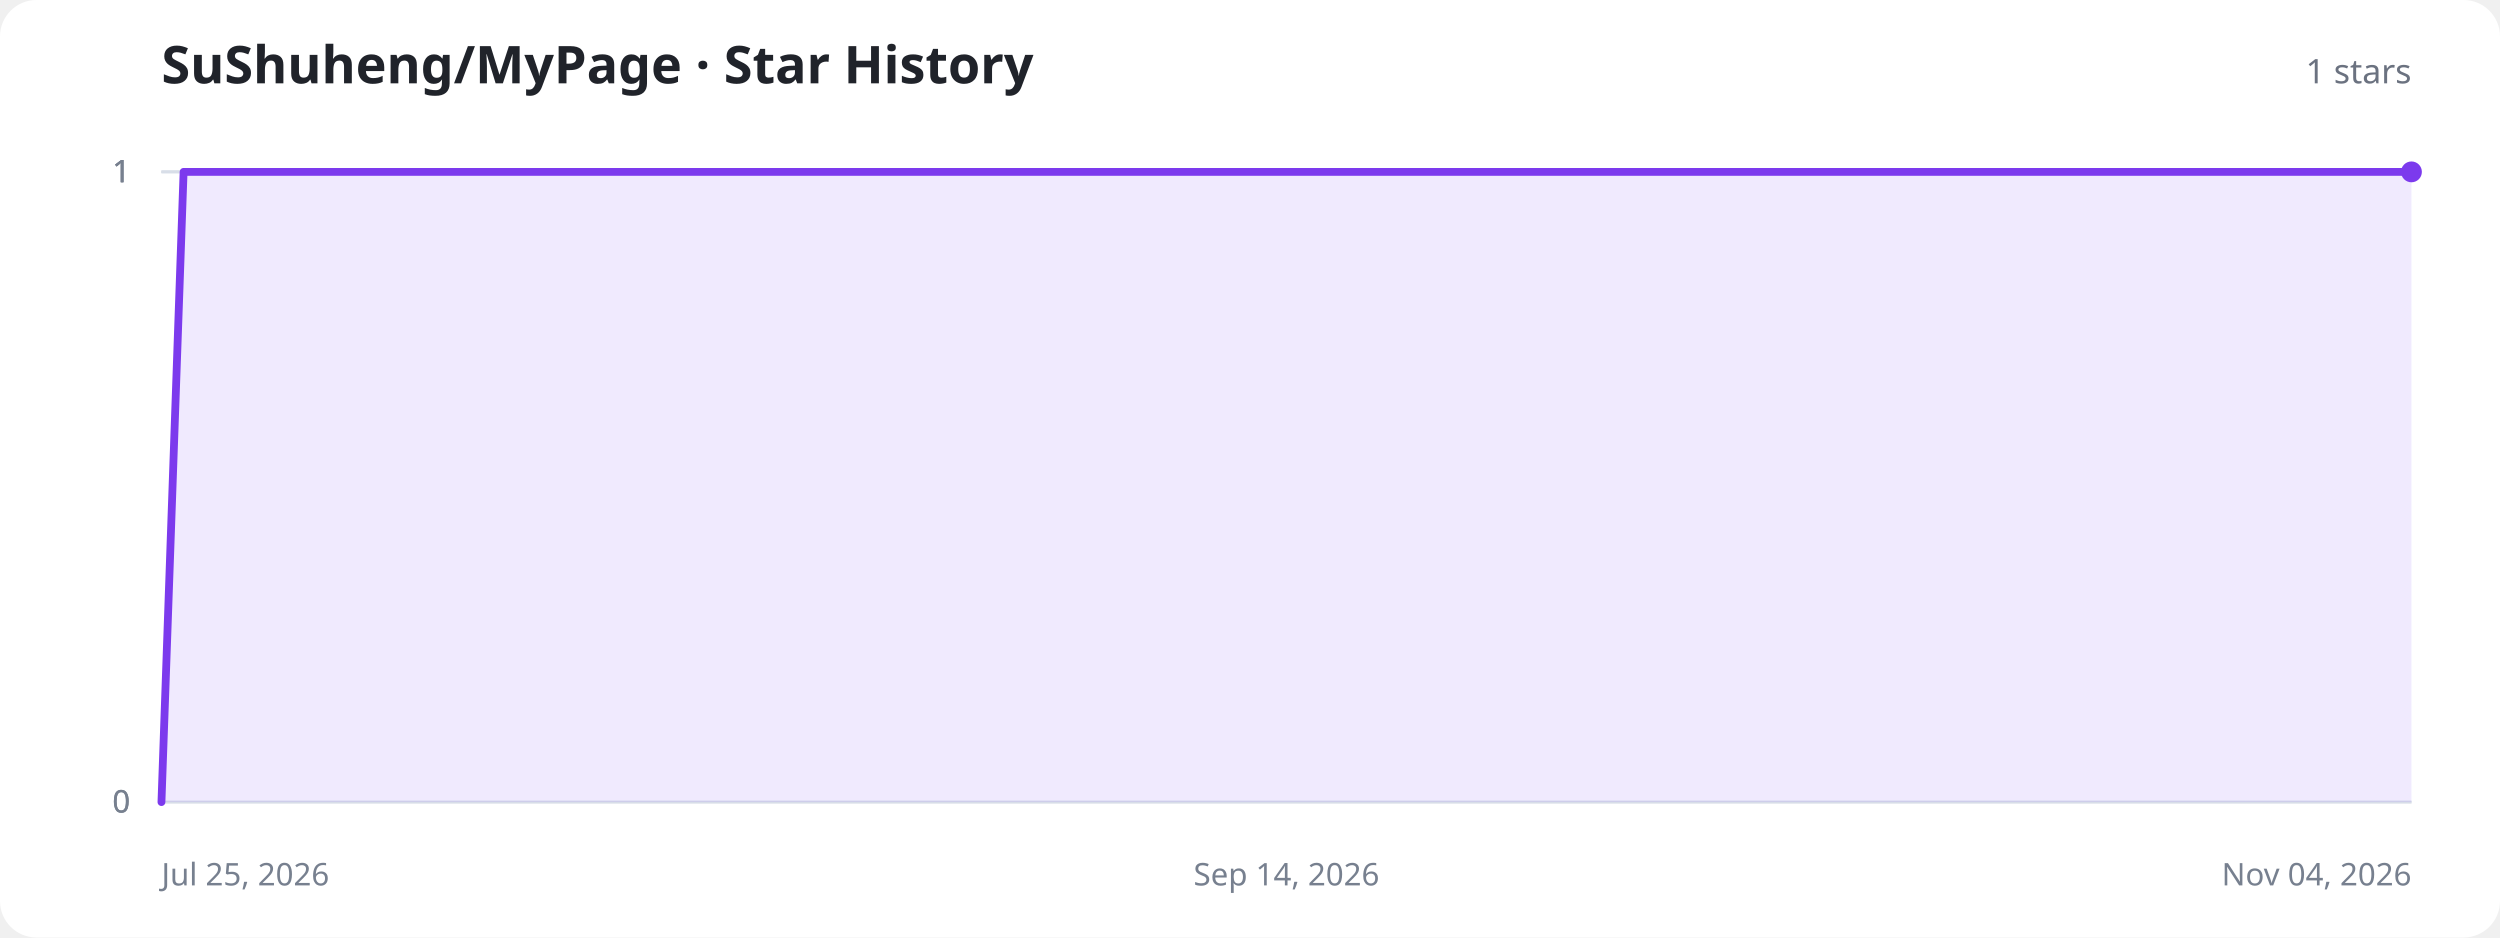
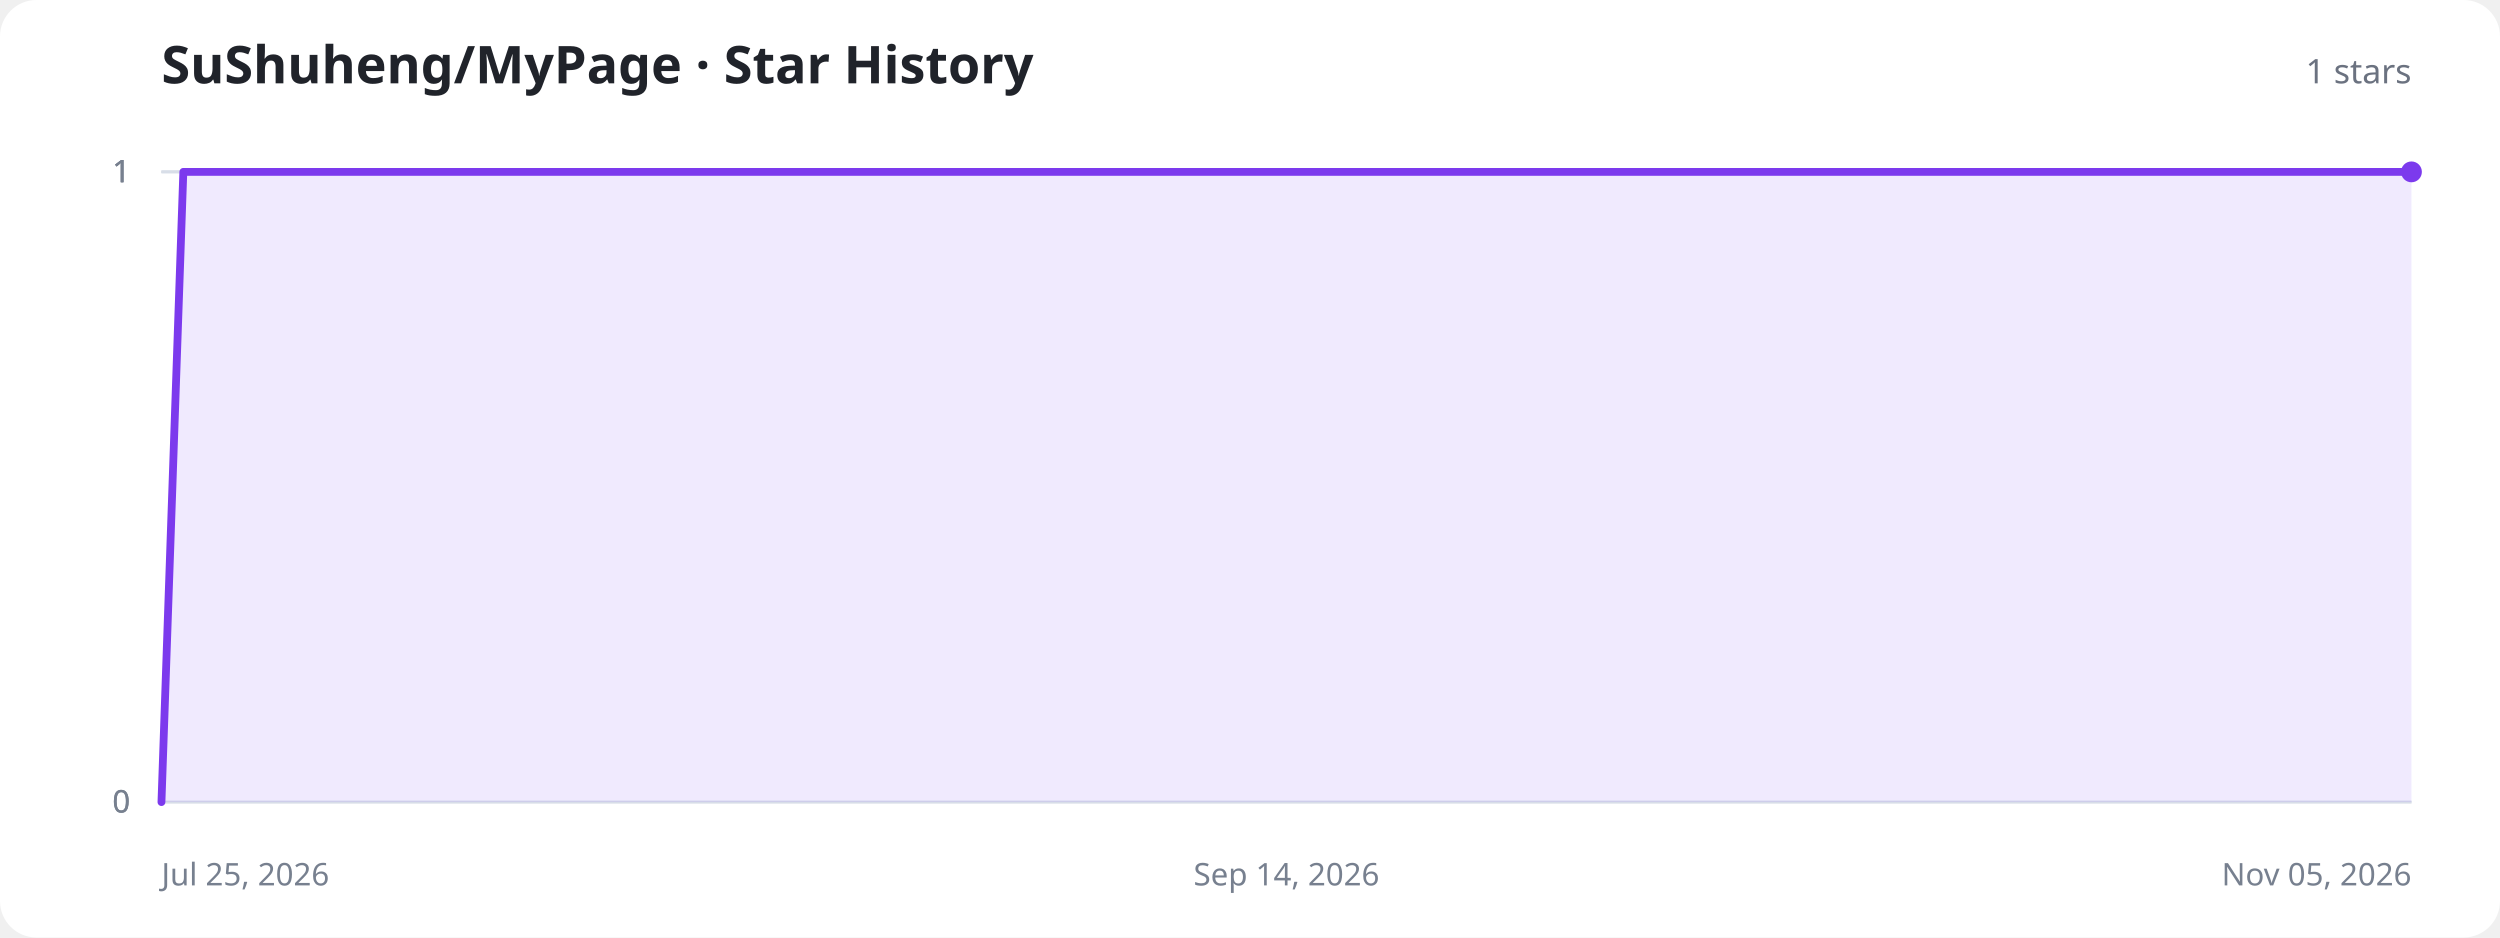
<svg xmlns="http://www.w3.org/2000/svg" width="960" height="360" viewBox="0 0 960 360" role="img" aria-labelledby="title description">
  <style>
    .background{fill:#fff}.title{fill:#20232a;font:700 20px system-ui,sans-serif}.total{fill:#6b7280;font:500 13px system-ui,sans-serif}.axis{stroke:#d8dee8;stroke-width:1}.label{fill:#77808f;font:12px system-ui,sans-serif}.area{fill:#8b5cf6;fill-opacity:.13}.line{fill:none;stroke:#7c3aed;stroke-width:3;stroke-linecap:round;stroke-linejoin:round}.dot{fill:#7c3aed}.empty{fill:#77808f;font:500 15px system-ui,sans-serif;text-anchor:middle}
    @media (prefers-color-scheme:dark){.background{fill:#11131a}.title{fill:#f3f4f6}.total,.label,.empty{fill:#9ca3af}.axis{stroke:#303543}.area{fill:#a78bfa;fill-opacity:.18}.line{stroke:#a78bfa}.dot{fill:#a78bfa}}
  </style>
  <rect class="background" width="960" height="360" rx="14" />
  <text class="title" x="62" y="32">SuShuheng/MyPage · Star History</text>
  <text class="total" x="926" y="32" text-anchor="end">1 stars</text>
  <line class="axis" x1="62" y1="308" x2="926" y2="308" />
  <text class="label" x="50" y="312" text-anchor="end">0</text>
  <line class="axis" x1="62" y1="308" x2="926" y2="308" />
  <text class="label" x="50" y="312" text-anchor="end">0</text>
  <line class="axis" x1="62" y1="66" x2="926" y2="66" />
  <text class="label" x="50" y="70" text-anchor="end">1</text>
  <line class="axis" x1="62" y1="66" x2="926" y2="66" />
  <text class="label" x="50" y="70" text-anchor="end">1</text>
  <line class="axis" x1="62" y1="66" x2="926" y2="66" />
  <text class="label" x="50" y="70" text-anchor="end">1</text>
  <text class="label" x="62" y="340" text-anchor="start">Jul 25, 2026</text>
  <text class="label" x="494" y="340" text-anchor="middle">Sep 14, 2026</text>
-   <text class="label" x="926" y="340" text-anchor="end">Nov 04, 2026</text>
-   <path class="area" d="M62.0,308.0 L70.5,66.0 L78.9,66.0 L87.4,66.0 L104.4,66.0 L112.8,66.0 L121.3,66.0 L129.8,66.0 L138.2,66.0 L146.7,66.0 L155.2,66.0 L172.1,66.0 L180.6,66.0 L189.1,66.0 L197.5,66.0 L206.0,66.0 L214.5,66.0 L222.9,66.0 L239.9,66.0 L248.4,66.0 L256.8,66.0 L265.3,66.0 L273.8,66.0 L282.2,66.0 L299.2,66.0 L307.6,66.0 L316.1,66.0 L324.6,66.0 L333.1,66.0 L341.5,66.0 L350.0,66.0 L366.9,66.0 L375.4,66.0 L383.9,66.0 L392.4,66.0 L400.8,66.0 L409.3,66.0 L417.8,66.0 L434.7,66.0 L443.2,66.0 L451.6,66.0 L460.1,66.0 L468.6,66.0 L477.1,66.0 L485.5,66.0 L502.5,66.0 L510.9,66.0 L519.4,66.0 L527.9,66.0 L536.4,66.0 L544.8,66.0 L553.3,66.0 L570.2,66.0 L578.7,66.0 L587.2,66.0 L595.6,66.0 L604.1,66.0 L612.6,66.0 L621.1,66.0 L638.0,66.0 L646.5,66.0 L654.9,66.0 L663.4,66.0 L671.9,66.0 L680.4,66.0 L688.8,66.0 L705.8,66.0 L714.2,66.0 L722.7,66.0 L731.2,66.0 L739.6,66.0 L748.1,66.0 L765.1,66.0 L773.5,66.0 L782.0,66.0 L790.5,66.0 L798.9,66.0 L807.4,66.0 L815.9,66.0 L832.8,66.0 L841.3,66.0 L849.8,66.0 L858.2,66.0 L866.7,66.0 L875.2,66.0 L883.6,66.0 L900.6,66.0 L909.1,66.0 L917.5,66.0 L926.0,66.0 L926.0,308 L62.0,308 Z" />
-   <path class="line" d="M62.0,308.0 L70.5,66.0 L78.9,66.0 L87.4,66.0 L104.4,66.0 L112.8,66.0 L121.3,66.0 L129.8,66.0 L138.2,66.0 L146.7,66.0 L155.2,66.0 L172.1,66.0 L180.6,66.0 L189.1,66.0 L197.5,66.0 L206.0,66.0 L214.5,66.0 L222.9,66.0 L239.9,66.0 L248.4,66.0 L256.8,66.0 L265.3,66.0 L273.8,66.0 L282.2,66.0 L299.2,66.0 L307.6,66.0 L316.1,66.0 L324.6,66.0 L333.1,66.0 L341.5,66.0 L350.0,66.0 L366.9,66.0 L375.4,66.0 L383.9,66.0 L392.4,66.0 L400.8,66.0 L409.3,66.0 L417.8,66.0 L434.7,66.0 L443.2,66.0 L451.6,66.0 L460.1,66.0 L468.6,66.0 L477.1,66.0 L485.5,66.0 L502.5,66.0 L510.9,66.0 L519.4,66.0 L527.9,66.0 L536.4,66.0 L544.8,66.0 L553.3,66.0 L570.2,66.0 L578.7,66.0 L587.2,66.0 L595.6,66.0 L604.1,66.0 L612.6,66.0 L621.1,66.0 L638.0,66.0 L646.5,66.0 L654.9,66.0 L663.4,66.0 L671.9,66.0 L680.4,66.0 L688.8,66.0 L705.8,66.0 L714.2,66.0 L722.7,66.0 L731.2,66.0 L739.6,66.0 L748.1,66.0 L765.1,66.0 L773.5,66.0 L782.0,66.0 L790.5,66.0 L798.9,66.0 L807.4,66.0 L815.9,66.0 L832.8,66.0 L841.3,66.0 L849.8,66.0 L858.2,66.0 L866.7,66.0 L875.2,66.0 L883.6,66.0 L900.6,66.0 L909.1,66.0 L917.5,66.0 L926.0,66.0" />
+   <text class="label" x="926" y="340" text-anchor="end">Nov 05, 2026</text>
+   <path class="area" d="M62.0,308.0 L70.4,66.0 L78.8,66.0 L87.2,66.0 L103.9,66.0 L112.3,66.0 L120.7,66.0 L129.1,66.0 L137.5,66.0 L145.9,66.0 L162.7,66.0 L171.0,66.0 L179.4,66.0 L187.8,66.0 L196.2,66.0 L204.6,66.0 L221.4,66.0 L229.8,66.0 L238.2,66.0 L246.5,66.0 L254.9,66.0 L263.3,66.0 L271.7,66.0 L288.5,66.0 L296.9,66.0 L305.3,66.0 L313.7,66.0 L322.0,66.0 L330.4,66.0 L347.2,66.0 L355.6,66.0 L364.0,66.0 L372.4,66.0 L380.8,66.0 L389.1,66.0 L405.9,66.0 L414.3,66.0 L422.7,66.0 L431.1,66.0 L439.5,66.0 L447.9,66.0 L456.3,66.0 L473.0,66.0 L481.4,66.0 L489.8,66.0 L498.2,66.0 L506.6,66.0 L515.0,66.0 L531.7,66.0 L540.1,66.0 L548.5,66.0 L556.9,66.0 L565.3,66.0 L573.7,66.0 L582.1,66.0 L598.9,66.0 L607.2,66.0 L615.6,66.0 L624.0,66.0 L632.4,66.0 L640.8,66.0 L657.6,66.0 L666.0,66.0 L674.3,66.0 L682.7,66.0 L691.1,66.0 L699.5,66.0 L716.3,66.0 L724.7,66.0 L733.1,66.0 L741.5,66.0 L749.8,66.0 L758.2,66.0 L766.6,66.0 L783.4,66.0 L791.8,66.0 L800.2,66.0 L808.6,66.0 L817.0,66.0 L825.3,66.0 L842.1,66.0 L850.5,66.0 L858.9,66.0 L867.3,66.0 L875.7,66.0 L884.1,66.0 L900.8,66.0 L909.2,66.0 L917.6,66.0 L926.0,66.0 L926.0,308 L62.0,308 Z" />
+   <path class="line" d="M62.0,308.0 L70.4,66.0 L78.8,66.0 L87.2,66.0 L103.9,66.0 L112.3,66.0 L120.7,66.0 L129.1,66.0 L137.5,66.0 L145.9,66.0 L162.7,66.0 L171.0,66.0 L179.4,66.0 L187.8,66.0 L196.2,66.0 L204.6,66.0 L221.4,66.0 L229.8,66.0 L238.2,66.0 L246.5,66.0 L254.9,66.0 L263.3,66.0 L271.7,66.0 L288.5,66.0 L296.9,66.0 L305.3,66.0 L313.7,66.0 L322.0,66.0 L330.4,66.0 L347.2,66.0 L355.6,66.0 L364.0,66.0 L372.4,66.0 L380.8,66.0 L389.1,66.0 L405.9,66.0 L414.3,66.0 L422.7,66.0 L431.1,66.0 L439.5,66.0 L447.9,66.0 L456.3,66.0 L473.0,66.0 L481.4,66.0 L489.8,66.0 L498.2,66.0 L506.6,66.0 L515.0,66.0 L531.7,66.0 L540.1,66.0 L548.5,66.0 L556.9,66.0 L565.3,66.0 L573.7,66.0 L582.1,66.0 L598.9,66.0 L607.2,66.0 L615.6,66.0 L624.0,66.0 L632.4,66.0 L640.8,66.0 L657.6,66.0 L666.0,66.0 L674.3,66.0 L682.7,66.0 L691.1,66.0 L699.5,66.0 L716.3,66.0 L724.7,66.0 L733.1,66.0 L741.5,66.0 L749.8,66.0 L758.2,66.0 L766.6,66.0 L783.4,66.0 L791.8,66.0 L800.2,66.0 L808.6,66.0 L817.0,66.0 L825.3,66.0 L842.1,66.0 L850.5,66.0 L858.9,66.0 L867.3,66.0 L875.7,66.0 L884.1,66.0 L900.8,66.0 L909.2,66.0 L917.6,66.0 L926.0,66.0" />
  <circle class="dot" cx="926" cy="66" r="4" />
</svg>
